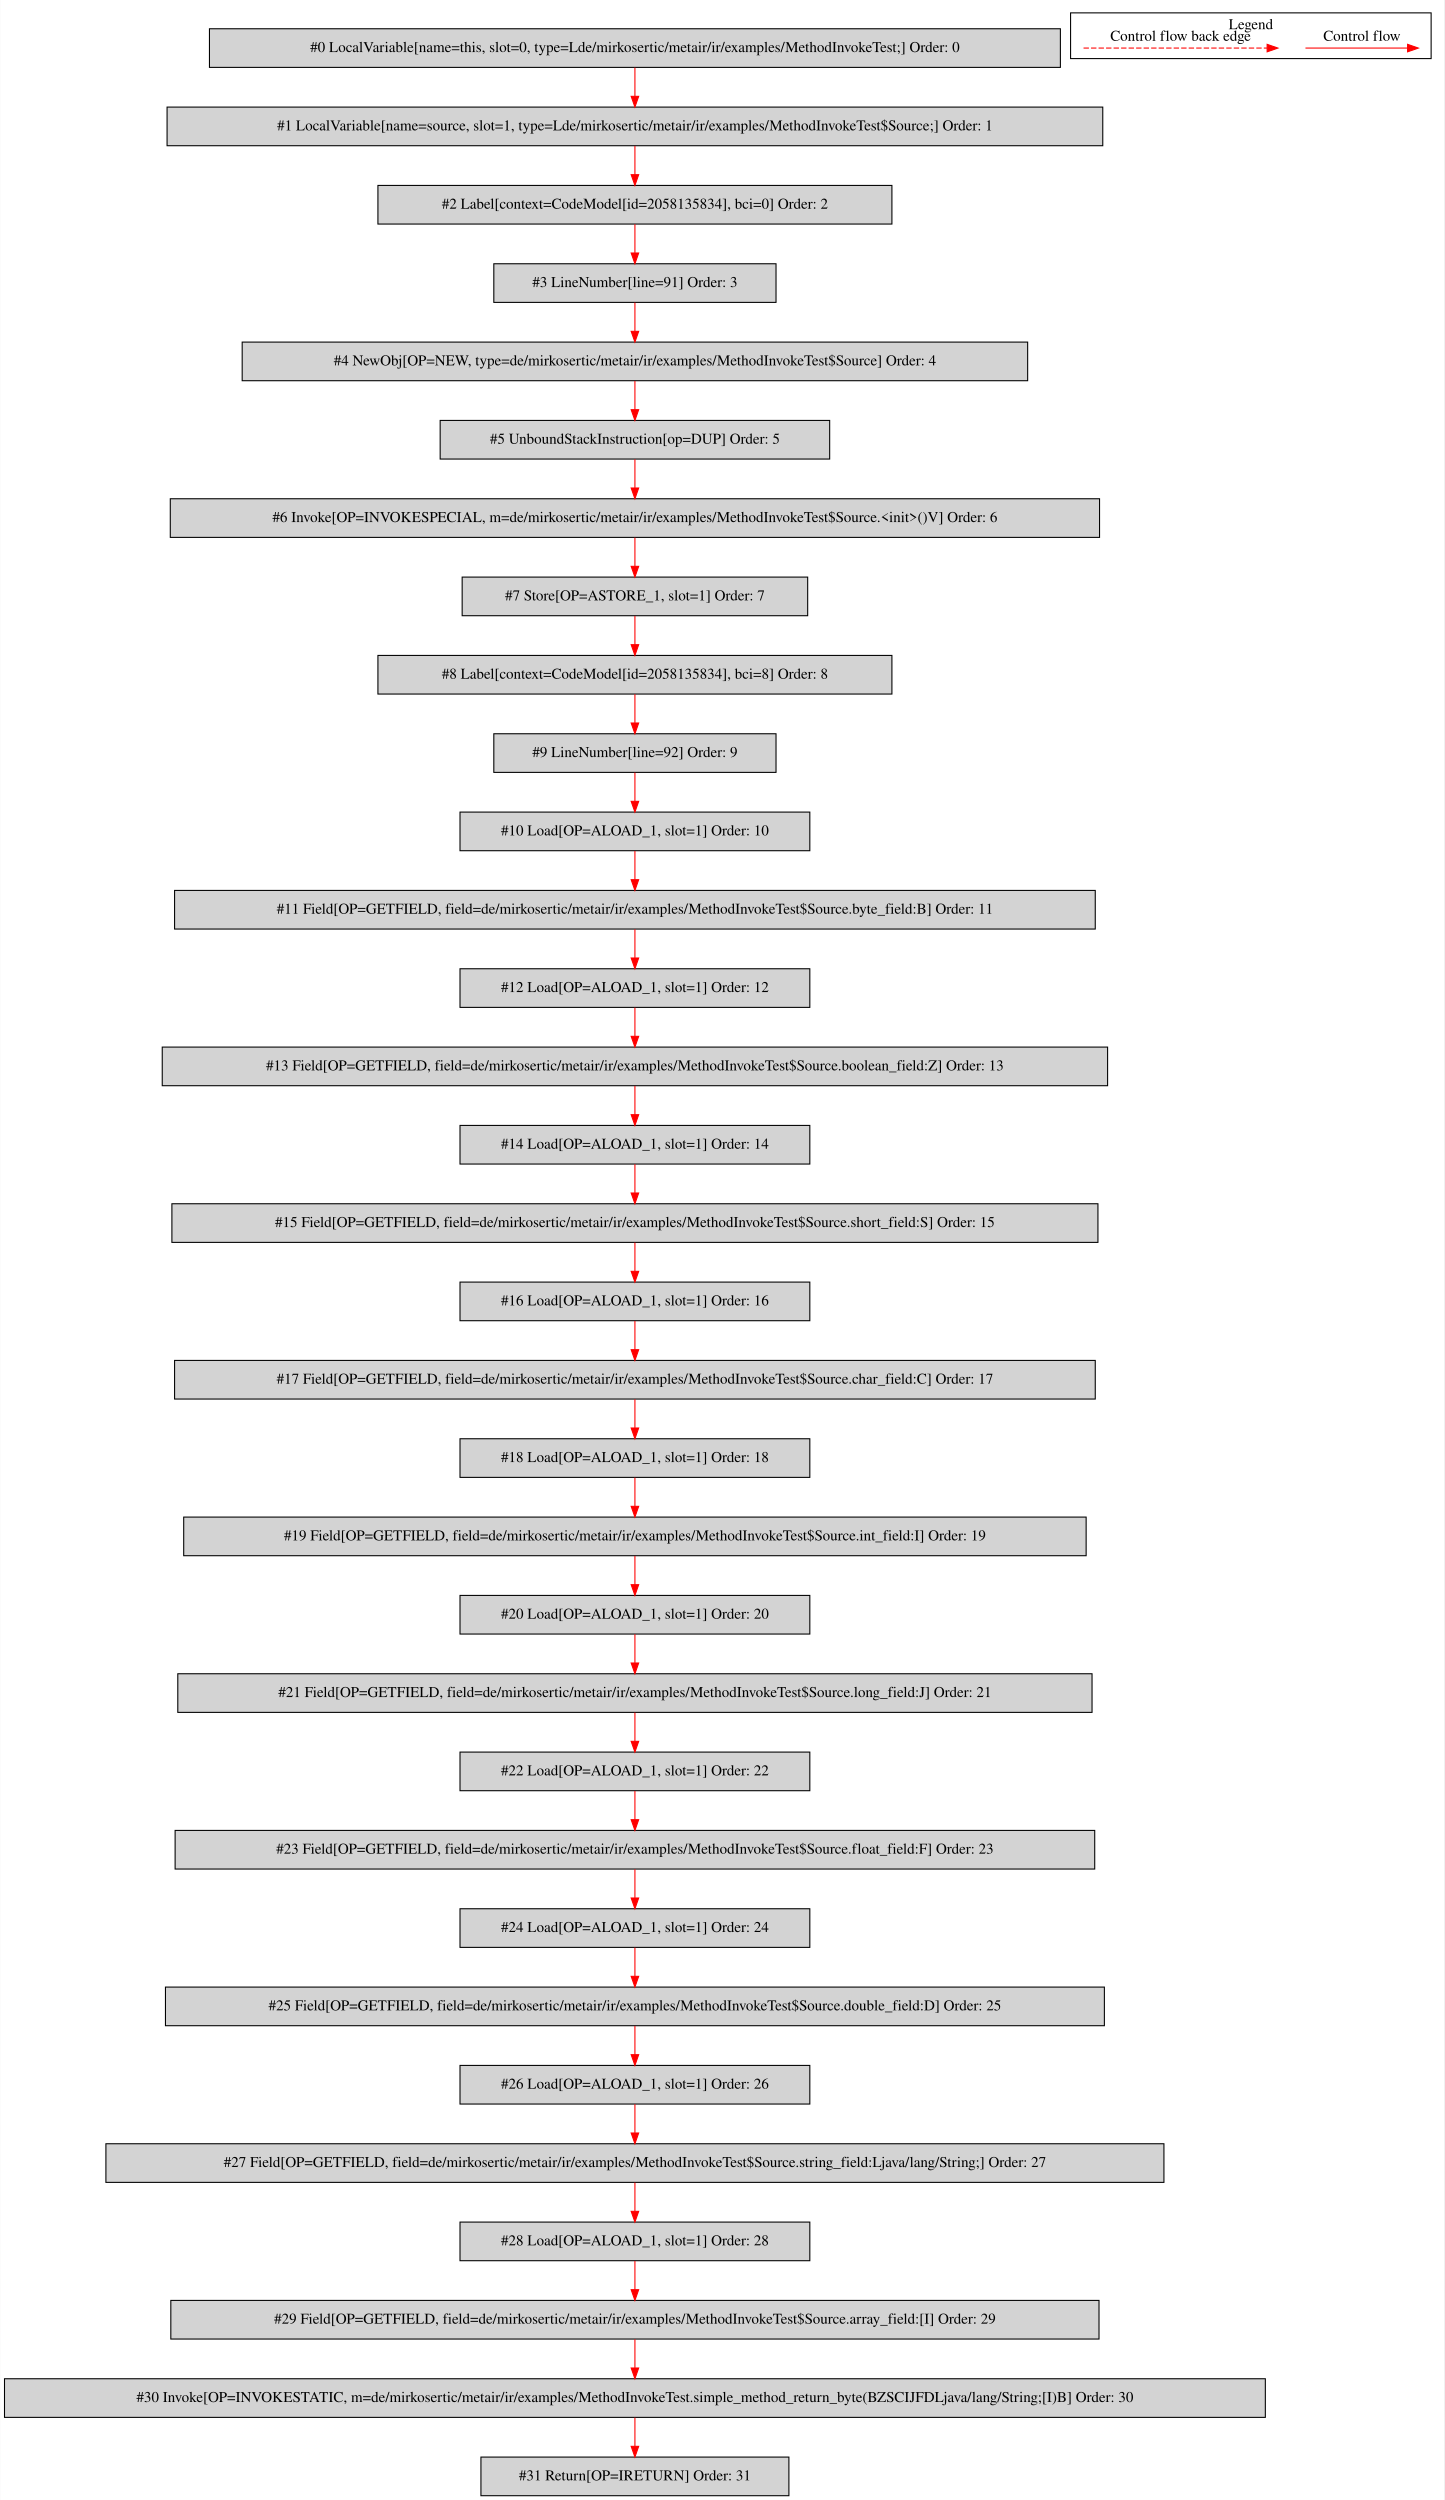
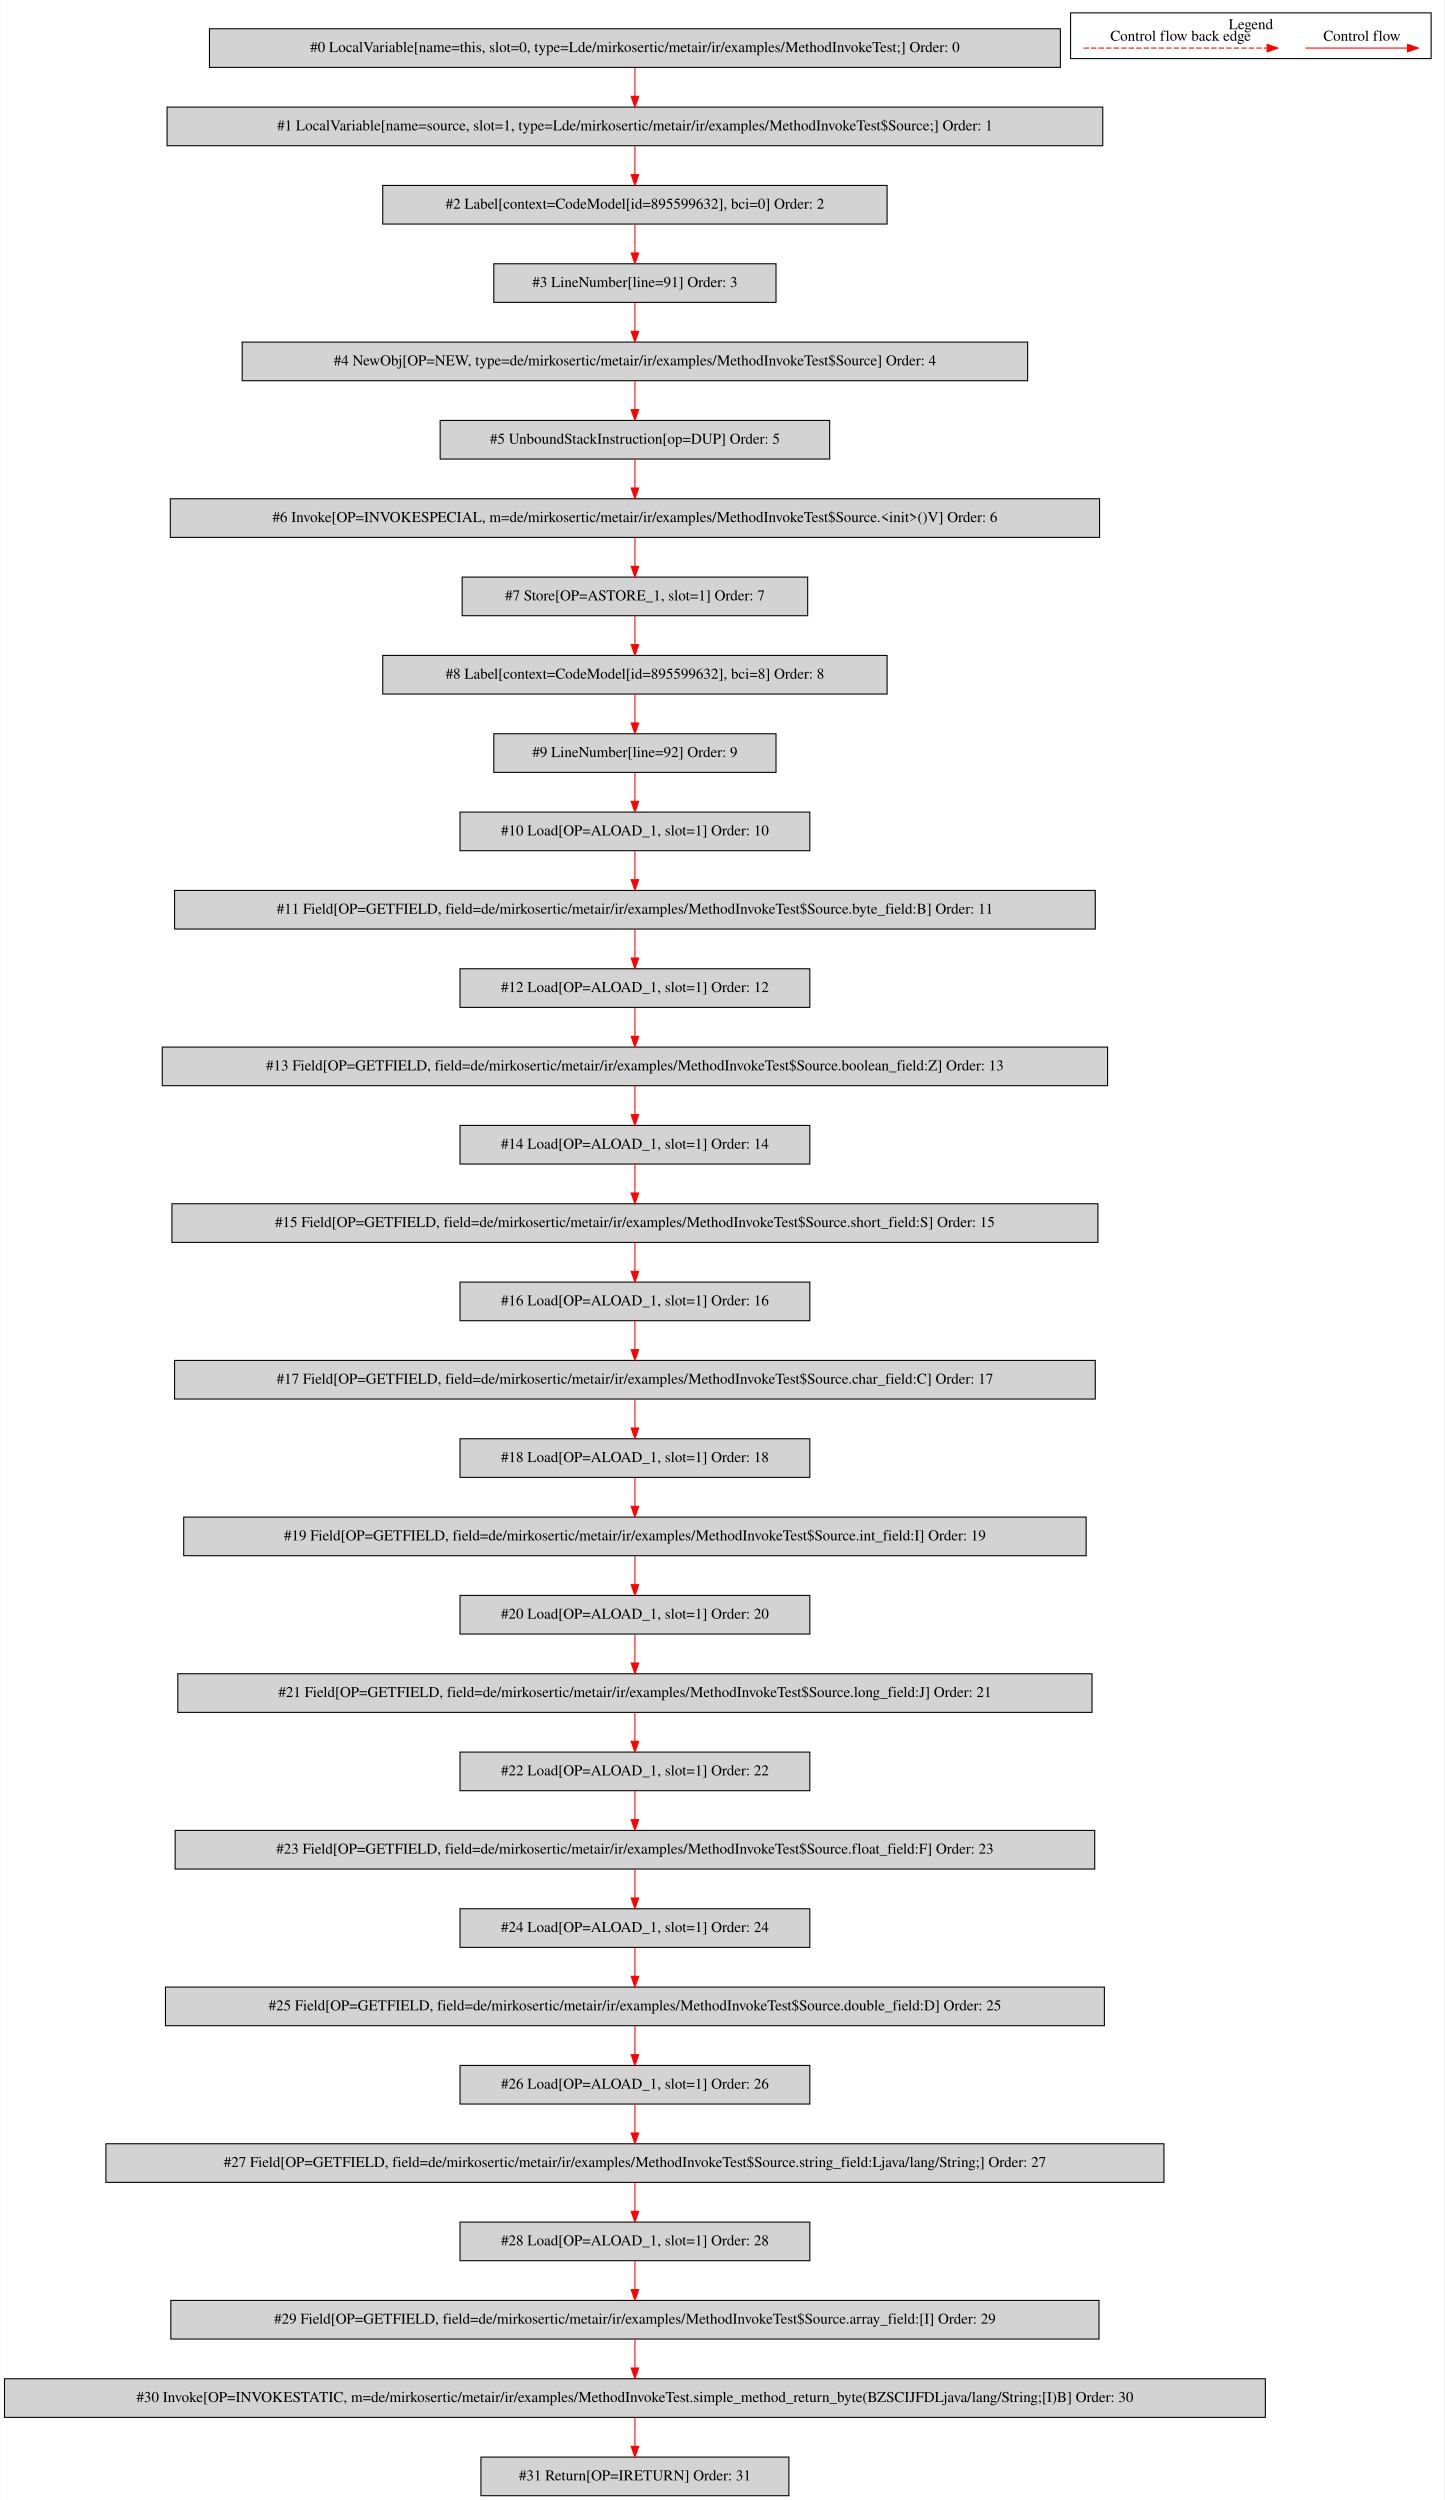
<svg xmlns="http://www.w3.org/2000/svg" width="1346pt" height="2330pt" viewBox="0.00 0.00 1345.50 2329.80">
  <g id="graph0" class="graph" transform="scale(1 1) rotate(0) translate(4 2325.8)">
    <polygon fill="white" stroke="transparent" points="-4,4 -4,-2325.8 1341.5,-2325.8 1341.5,4 -4,4" />
    <g id="clust1" class="cluster">
      <polygon fill="none" stroke="black" points="993.5,-2271.2 993.5,-2313.8 1329.5,-2313.8 1329.5,-2271.2 993.5,-2271.2" />
      <text text-anchor="middle" x="1161.5" y="-2298.6" font-family="Times,serif" font-size="14.00">Legend</text>
    </g>
    <g id="node1" class="node">
      <polygon fill="lightgrey" stroke="black" points="984,-2299 191,-2299 191,-2263 984,-2263 984,-2299" />
      <text text-anchor="middle" x="587.5" y="-2277.3" font-family="Times,serif" font-size="14.00">#0 LocalVariable[name=this, slot=0, type=Lde/mirkosertic/metair/ir/examples/MethodInvokeTest;] Order: 0</text>
    </g>
    <g id="node2" class="node">
      <polygon fill="lightgrey" stroke="black" points="1023.5,-2226 151.5,-2226 151.5,-2190 1023.5,-2190 1023.5,-2226" />
      <text text-anchor="middle" x="587.5" y="-2204.3" font-family="Times,serif" font-size="14.00">#1 LocalVariable[name=source, slot=1, type=Lde/mirkosertic/metair/ir/examples/MethodInvokeTest$Source;] Order: 1</text>
    </g>
    <g id="edge1" class="edge">
      <path fill="none" stroke="red" d="M587.5,-2262.81C587.5,-2254.79 587.5,-2245.05 587.5,-2236.07" />
      <polygon fill="red" stroke="red" points="591,-2236.03 587.5,-2226.03 584,-2236.03 591,-2236.03" />
    </g>
    <g id="node3" class="node">
-       <polygon fill="lightgrey" stroke="black" points="827,-2153 348,-2153 348,-2117 827,-2117 827,-2153" />
-       <text text-anchor="middle" x="587.5" y="-2131.3" font-family="Times,serif" font-size="14.00">#2 Label[context=CodeModel[id=2058135834], bci=0] Order: 2</text>
+       <polygon fill="lightgrey" stroke="black" points="822.5,-2153 352.5,-2153 352.5,-2117 822.5,-2117 822.5,-2153" />
+       <text text-anchor="middle" x="587.5" y="-2131.3" font-family="Times,serif" font-size="14.00">#2 Label[context=CodeModel[id=895599632], bci=0] Order: 2</text>
    </g>
    <g id="edge2" class="edge">
      <path fill="none" stroke="red" d="M587.5,-2189.81C587.5,-2181.79 587.5,-2172.05 587.5,-2163.07" />
      <polygon fill="red" stroke="red" points="591,-2163.03 587.5,-2153.03 584,-2163.03 591,-2163.03" />
    </g>
    <g id="node4" class="node">
      <polygon fill="lightgrey" stroke="black" points="719,-2080 456,-2080 456,-2044 719,-2044 719,-2080" />
      <text text-anchor="middle" x="587.5" y="-2058.3" font-family="Times,serif" font-size="14.00">#3 LineNumber[line=91] Order: 3</text>
    </g>
    <g id="edge3" class="edge">
      <path fill="none" stroke="red" d="M587.5,-2116.81C587.5,-2108.79 587.5,-2099.05 587.5,-2090.07" />
      <polygon fill="red" stroke="red" points="591,-2090.03 587.5,-2080.03 584,-2090.03 591,-2090.03" />
    </g>
    <g id="node5" class="node">
      <polygon fill="lightgrey" stroke="black" points="953.5,-2007 221.5,-2007 221.5,-1971 953.5,-1971 953.5,-2007" />
      <text text-anchor="middle" x="587.5" y="-1985.3" font-family="Times,serif" font-size="14.00">#4 NewObj[OP=NEW, type=de/mirkosertic/metair/ir/examples/MethodInvokeTest$Source] Order: 4</text>
    </g>
    <g id="edge4" class="edge">
      <path fill="none" stroke="red" d="M587.5,-2043.81C587.5,-2035.79 587.5,-2026.05 587.5,-2017.07" />
      <polygon fill="red" stroke="red" points="591,-2017.03 587.5,-2007.03 584,-2017.03 591,-2017.03" />
    </g>
    <g id="node6" class="node">
      <polygon fill="lightgrey" stroke="black" points="769,-1934 406,-1934 406,-1898 769,-1898 769,-1934" />
      <text text-anchor="middle" x="587.5" y="-1912.3" font-family="Times,serif" font-size="14.00">#5 UnboundStackInstruction[op=DUP] Order: 5</text>
    </g>
    <g id="edge5" class="edge">
      <path fill="none" stroke="red" d="M587.5,-1970.81C587.5,-1962.79 587.5,-1953.05 587.5,-1944.07" />
      <polygon fill="red" stroke="red" points="591,-1944.03 587.5,-1934.03 584,-1944.03 591,-1944.03" />
    </g>
    <g id="node7" class="node">
      <polygon fill="lightgrey" stroke="black" points="1020.5,-1861 154.5,-1861 154.5,-1825 1020.5,-1825 1020.5,-1861" />
      <text text-anchor="middle" x="587.5" y="-1839.3" font-family="Times,serif" font-size="14.00">#6 Invoke[OP=INVOKESPECIAL, m=de/mirkosertic/metair/ir/examples/MethodInvokeTest$Source.&lt;init&gt;()V] Order: 6</text>
    </g>
    <g id="edge6" class="edge">
      <path fill="none" stroke="red" d="M587.5,-1897.81C587.5,-1889.79 587.5,-1880.05 587.5,-1871.07" />
      <polygon fill="red" stroke="red" points="591,-1871.03 587.5,-1861.03 584,-1871.03 591,-1871.03" />
    </g>
    <g id="node8" class="node">
      <polygon fill="lightgrey" stroke="black" points="748.5,-1788 426.5,-1788 426.5,-1752 748.5,-1752 748.5,-1788" />
      <text text-anchor="middle" x="587.5" y="-1766.3" font-family="Times,serif" font-size="14.00">#7 Store[OP=ASTORE_1, slot=1] Order: 7</text>
    </g>
    <g id="edge7" class="edge">
      <path fill="none" stroke="red" d="M587.5,-1824.81C587.5,-1816.79 587.5,-1807.05 587.5,-1798.07" />
      <polygon fill="red" stroke="red" points="591,-1798.03 587.5,-1788.03 584,-1798.03 591,-1798.03" />
    </g>
    <g id="node9" class="node">
-       <polygon fill="lightgrey" stroke="black" points="827,-1715 348,-1715 348,-1679 827,-1679 827,-1715" />
-       <text text-anchor="middle" x="587.5" y="-1693.3" font-family="Times,serif" font-size="14.00">#8 Label[context=CodeModel[id=2058135834], bci=8] Order: 8</text>
+       <polygon fill="lightgrey" stroke="black" points="822.5,-1715 352.5,-1715 352.5,-1679 822.5,-1679 822.5,-1715" />
+       <text text-anchor="middle" x="587.5" y="-1693.3" font-family="Times,serif" font-size="14.00">#8 Label[context=CodeModel[id=895599632], bci=8] Order: 8</text>
    </g>
    <g id="edge8" class="edge">
      <path fill="none" stroke="red" d="M587.5,-1751.81C587.5,-1743.79 587.5,-1734.05 587.5,-1725.07" />
      <polygon fill="red" stroke="red" points="591,-1725.03 587.5,-1715.03 584,-1725.03 591,-1725.03" />
    </g>
    <g id="node10" class="node">
      <polygon fill="lightgrey" stroke="black" points="719,-1642 456,-1642 456,-1606 719,-1606 719,-1642" />
      <text text-anchor="middle" x="587.5" y="-1620.3" font-family="Times,serif" font-size="14.00">#9 LineNumber[line=92] Order: 9</text>
    </g>
    <g id="edge9" class="edge">
      <path fill="none" stroke="red" d="M587.5,-1678.81C587.5,-1670.79 587.5,-1661.05 587.5,-1652.07" />
      <polygon fill="red" stroke="red" points="591,-1652.03 587.5,-1642.03 584,-1652.03 591,-1652.03" />
    </g>
    <g id="node11" class="node">
      <polygon fill="lightgrey" stroke="black" points="750.5,-1569 424.5,-1569 424.5,-1533 750.5,-1533 750.5,-1569" />
      <text text-anchor="middle" x="587.5" y="-1547.3" font-family="Times,serif" font-size="14.00">#10 Load[OP=ALOAD_1, slot=1] Order: 10</text>
    </g>
    <g id="edge10" class="edge">
      <path fill="none" stroke="red" d="M587.5,-1605.81C587.5,-1597.79 587.5,-1588.05 587.5,-1579.07" />
      <polygon fill="red" stroke="red" points="591,-1579.03 587.5,-1569.03 584,-1579.03 591,-1579.03" />
    </g>
    <g id="node12" class="node">
      <polygon fill="lightgrey" stroke="black" points="1016.5,-1496 158.5,-1496 158.5,-1460 1016.5,-1460 1016.5,-1496" />
      <text text-anchor="middle" x="587.5" y="-1474.3" font-family="Times,serif" font-size="14.00">#11 Field[OP=GETFIELD, field=de/mirkosertic/metair/ir/examples/MethodInvokeTest$Source.byte_field:B] Order: 11</text>
    </g>
    <g id="edge11" class="edge">
      <path fill="none" stroke="red" d="M587.5,-1532.81C587.5,-1524.79 587.5,-1515.05 587.5,-1506.07" />
      <polygon fill="red" stroke="red" points="591,-1506.03 587.5,-1496.03 584,-1506.03 591,-1506.03" />
    </g>
    <g id="node13" class="node">
      <polygon fill="lightgrey" stroke="black" points="750.5,-1423 424.5,-1423 424.5,-1387 750.5,-1387 750.5,-1423" />
      <text text-anchor="middle" x="587.5" y="-1401.3" font-family="Times,serif" font-size="14.00">#12 Load[OP=ALOAD_1, slot=1] Order: 12</text>
    </g>
    <g id="edge12" class="edge">
      <path fill="none" stroke="red" d="M587.5,-1459.81C587.5,-1451.79 587.5,-1442.05 587.5,-1433.07" />
      <polygon fill="red" stroke="red" points="591,-1433.03 587.5,-1423.03 584,-1433.03 591,-1433.03" />
    </g>
    <g id="node14" class="node">
      <polygon fill="lightgrey" stroke="black" points="1028,-1350 147,-1350 147,-1314 1028,-1314 1028,-1350" />
      <text text-anchor="middle" x="587.5" y="-1328.3" font-family="Times,serif" font-size="14.00">#13 Field[OP=GETFIELD, field=de/mirkosertic/metair/ir/examples/MethodInvokeTest$Source.boolean_field:Z] Order: 13</text>
    </g>
    <g id="edge13" class="edge">
      <path fill="none" stroke="red" d="M587.5,-1386.81C587.5,-1378.79 587.5,-1369.05 587.5,-1360.07" />
      <polygon fill="red" stroke="red" points="591,-1360.03 587.5,-1350.03 584,-1360.03 591,-1360.03" />
    </g>
    <g id="node15" class="node">
      <polygon fill="lightgrey" stroke="black" points="750.5,-1277 424.5,-1277 424.5,-1241 750.5,-1241 750.5,-1277" />
      <text text-anchor="middle" x="587.5" y="-1255.3" font-family="Times,serif" font-size="14.00">#14 Load[OP=ALOAD_1, slot=1] Order: 14</text>
    </g>
    <g id="edge14" class="edge">
      <path fill="none" stroke="red" d="M587.5,-1313.81C587.5,-1305.79 587.5,-1296.05 587.5,-1287.07" />
      <polygon fill="red" stroke="red" points="591,-1287.03 587.5,-1277.03 584,-1287.03 591,-1287.03" />
    </g>
    <g id="node16" class="node">
      <polygon fill="lightgrey" stroke="black" points="1019,-1204 156,-1204 156,-1168 1019,-1168 1019,-1204" />
      <text text-anchor="middle" x="587.5" y="-1182.3" font-family="Times,serif" font-size="14.00">#15 Field[OP=GETFIELD, field=de/mirkosertic/metair/ir/examples/MethodInvokeTest$Source.short_field:S] Order: 15</text>
    </g>
    <g id="edge15" class="edge">
      <path fill="none" stroke="red" d="M587.5,-1240.81C587.5,-1232.79 587.5,-1223.05 587.5,-1214.07" />
      <polygon fill="red" stroke="red" points="591,-1214.03 587.5,-1204.03 584,-1214.03 591,-1214.03" />
    </g>
    <g id="node17" class="node">
      <polygon fill="lightgrey" stroke="black" points="750.5,-1131 424.5,-1131 424.5,-1095 750.5,-1095 750.5,-1131" />
      <text text-anchor="middle" x="587.5" y="-1109.3" font-family="Times,serif" font-size="14.00">#16 Load[OP=ALOAD_1, slot=1] Order: 16</text>
    </g>
    <g id="edge16" class="edge">
      <path fill="none" stroke="red" d="M587.5,-1167.81C587.5,-1159.79 587.5,-1150.05 587.5,-1141.07" />
      <polygon fill="red" stroke="red" points="591,-1141.03 587.5,-1131.03 584,-1141.03 591,-1141.03" />
    </g>
    <g id="node18" class="node">
      <polygon fill="lightgrey" stroke="black" points="1016.5,-1058 158.5,-1058 158.5,-1022 1016.5,-1022 1016.5,-1058" />
      <text text-anchor="middle" x="587.5" y="-1036.3" font-family="Times,serif" font-size="14.00">#17 Field[OP=GETFIELD, field=de/mirkosertic/metair/ir/examples/MethodInvokeTest$Source.char_field:C] Order: 17</text>
    </g>
    <g id="edge17" class="edge">
      <path fill="none" stroke="red" d="M587.5,-1094.81C587.5,-1086.79 587.5,-1077.05 587.5,-1068.07" />
      <polygon fill="red" stroke="red" points="591,-1068.03 587.5,-1058.03 584,-1068.03 591,-1068.03" />
    </g>
    <g id="node19" class="node">
      <polygon fill="lightgrey" stroke="black" points="750.5,-985 424.5,-985 424.5,-949 750.5,-949 750.5,-985" />
      <text text-anchor="middle" x="587.5" y="-963.3" font-family="Times,serif" font-size="14.00">#18 Load[OP=ALOAD_1, slot=1] Order: 18</text>
    </g>
    <g id="edge18" class="edge">
      <path fill="none" stroke="red" d="M587.5,-1021.81C587.5,-1013.79 587.5,-1004.05 587.5,-995.07" />
      <polygon fill="red" stroke="red" points="591,-995.03 587.5,-985.03 584,-995.03 591,-995.03" />
    </g>
    <g id="node20" class="node">
      <polygon fill="lightgrey" stroke="black" points="1008,-912 167,-912 167,-876 1008,-876 1008,-912" />
      <text text-anchor="middle" x="587.5" y="-890.3" font-family="Times,serif" font-size="14.00">#19 Field[OP=GETFIELD, field=de/mirkosertic/metair/ir/examples/MethodInvokeTest$Source.int_field:I] Order: 19</text>
    </g>
    <g id="edge19" class="edge">
      <path fill="none" stroke="red" d="M587.5,-948.81C587.5,-940.79 587.5,-931.05 587.5,-922.07" />
      <polygon fill="red" stroke="red" points="591,-922.03 587.5,-912.03 584,-922.03 591,-922.03" />
    </g>
    <g id="node21" class="node">
      <polygon fill="lightgrey" stroke="black" points="750.5,-839 424.5,-839 424.5,-803 750.5,-803 750.5,-839" />
      <text text-anchor="middle" x="587.5" y="-817.3" font-family="Times,serif" font-size="14.00">#20 Load[OP=ALOAD_1, slot=1] Order: 20</text>
    </g>
    <g id="edge20" class="edge">
      <path fill="none" stroke="red" d="M587.5,-875.81C587.5,-867.79 587.5,-858.05 587.5,-849.07" />
      <polygon fill="red" stroke="red" points="591,-849.03 587.5,-839.03 584,-849.03 591,-849.03" />
    </g>
    <g id="node22" class="node">
      <polygon fill="lightgrey" stroke="black" points="1013.5,-766 161.5,-766 161.5,-730 1013.5,-730 1013.5,-766" />
      <text text-anchor="middle" x="587.5" y="-744.3" font-family="Times,serif" font-size="14.00">#21 Field[OP=GETFIELD, field=de/mirkosertic/metair/ir/examples/MethodInvokeTest$Source.long_field:J] Order: 21</text>
    </g>
    <g id="edge21" class="edge">
      <path fill="none" stroke="red" d="M587.5,-802.81C587.5,-794.79 587.5,-785.05 587.5,-776.07" />
      <polygon fill="red" stroke="red" points="591,-776.03 587.5,-766.03 584,-776.03 591,-776.03" />
    </g>
    <g id="node23" class="node">
      <polygon fill="lightgrey" stroke="black" points="750.5,-693 424.5,-693 424.5,-657 750.5,-657 750.5,-693" />
      <text text-anchor="middle" x="587.5" y="-671.3" font-family="Times,serif" font-size="14.00">#22 Load[OP=ALOAD_1, slot=1] Order: 22</text>
    </g>
    <g id="edge22" class="edge">
      <path fill="none" stroke="red" d="M587.5,-729.81C587.5,-721.79 587.5,-712.05 587.5,-703.07" />
      <polygon fill="red" stroke="red" points="591,-703.03 587.5,-693.03 584,-703.03 591,-703.03" />
    </g>
    <g id="node24" class="node">
      <polygon fill="lightgrey" stroke="black" points="1016,-620 159,-620 159,-584 1016,-584 1016,-620" />
      <text text-anchor="middle" x="587.5" y="-598.3" font-family="Times,serif" font-size="14.00">#23 Field[OP=GETFIELD, field=de/mirkosertic/metair/ir/examples/MethodInvokeTest$Source.float_field:F] Order: 23</text>
    </g>
    <g id="edge23" class="edge">
      <path fill="none" stroke="red" d="M587.5,-656.81C587.5,-648.79 587.5,-639.05 587.5,-630.07" />
      <polygon fill="red" stroke="red" points="591,-630.03 587.5,-620.03 584,-630.03 591,-630.03" />
    </g>
    <g id="node25" class="node">
      <polygon fill="lightgrey" stroke="black" points="750.5,-547 424.5,-547 424.5,-511 750.5,-511 750.5,-547" />
      <text text-anchor="middle" x="587.5" y="-525.3" font-family="Times,serif" font-size="14.00">#24 Load[OP=ALOAD_1, slot=1] Order: 24</text>
    </g>
    <g id="edge24" class="edge">
      <path fill="none" stroke="red" d="M587.5,-583.81C587.5,-575.79 587.5,-566.05 587.5,-557.07" />
      <polygon fill="red" stroke="red" points="591,-557.03 587.5,-547.03 584,-557.03 591,-557.03" />
    </g>
    <g id="node26" class="node">
      <polygon fill="lightgrey" stroke="black" points="1025,-474 150,-474 150,-438 1025,-438 1025,-474" />
      <text text-anchor="middle" x="587.5" y="-452.3" font-family="Times,serif" font-size="14.00">#25 Field[OP=GETFIELD, field=de/mirkosertic/metair/ir/examples/MethodInvokeTest$Source.double_field:D] Order: 25</text>
    </g>
    <g id="edge25" class="edge">
      <path fill="none" stroke="red" d="M587.5,-510.81C587.5,-502.79 587.5,-493.05 587.5,-484.07" />
      <polygon fill="red" stroke="red" points="591,-484.03 587.5,-474.03 584,-484.03 591,-484.03" />
    </g>
    <g id="node27" class="node">
      <polygon fill="lightgrey" stroke="black" points="750.5,-401 424.5,-401 424.5,-365 750.5,-365 750.5,-401" />
      <text text-anchor="middle" x="587.5" y="-379.3" font-family="Times,serif" font-size="14.00">#26 Load[OP=ALOAD_1, slot=1] Order: 26</text>
    </g>
    <g id="edge26" class="edge">
      <path fill="none" stroke="red" d="M587.5,-437.81C587.5,-429.79 587.5,-420.05 587.5,-411.07" />
      <polygon fill="red" stroke="red" points="591,-411.03 587.5,-401.03 584,-411.03 591,-411.03" />
    </g>
    <g id="node28" class="node">
      <polygon fill="lightgrey" stroke="black" points="1080.5,-328 94.5,-328 94.5,-292 1080.5,-292 1080.5,-328" />
      <text text-anchor="middle" x="587.5" y="-306.3" font-family="Times,serif" font-size="14.00">#27 Field[OP=GETFIELD, field=de/mirkosertic/metair/ir/examples/MethodInvokeTest$Source.string_field:Ljava/lang/String;] Order: 27</text>
    </g>
    <g id="edge27" class="edge">
      <path fill="none" stroke="red" d="M587.5,-364.81C587.5,-356.79 587.5,-347.05 587.5,-338.07" />
      <polygon fill="red" stroke="red" points="591,-338.03 587.5,-328.03 584,-338.03 591,-338.03" />
    </g>
    <g id="node29" class="node">
      <polygon fill="lightgrey" stroke="black" points="750.5,-255 424.5,-255 424.5,-219 750.5,-219 750.5,-255" />
      <text text-anchor="middle" x="587.5" y="-233.3" font-family="Times,serif" font-size="14.00">#28 Load[OP=ALOAD_1, slot=1] Order: 28</text>
    </g>
    <g id="edge28" class="edge">
      <path fill="none" stroke="red" d="M587.5,-291.81C587.5,-283.79 587.5,-274.05 587.5,-265.07" />
      <polygon fill="red" stroke="red" points="591,-265.03 587.5,-255.03 584,-265.03 591,-265.03" />
    </g>
    <g id="node30" class="node">
      <polygon fill="lightgrey" stroke="black" points="1020,-182 155,-182 155,-146 1020,-146 1020,-182" />
      <text text-anchor="middle" x="587.5" y="-160.3" font-family="Times,serif" font-size="14.00">#29 Field[OP=GETFIELD, field=de/mirkosertic/metair/ir/examples/MethodInvokeTest$Source.array_field:[I] Order: 29</text>
    </g>
    <g id="edge29" class="edge">
      <path fill="none" stroke="red" d="M587.5,-218.81C587.5,-210.79 587.5,-201.05 587.5,-192.07" />
      <polygon fill="red" stroke="red" points="591,-192.03 587.5,-182.03 584,-192.03 591,-192.03" />
    </g>
    <g id="node31" class="node">
      <polygon fill="lightgrey" stroke="black" points="1175,-109 0,-109 0,-73 1175,-73 1175,-109" />
      <text text-anchor="middle" x="587.5" y="-87.3" font-family="Times,serif" font-size="14.00">#30 Invoke[OP=INVOKESTATIC, m=de/mirkosertic/metair/ir/examples/MethodInvokeTest.simple_method_return_byte(BZSCIJFDLjava/lang/String;[I)B] Order: 30</text>
    </g>
    <g id="edge30" class="edge">
      <path fill="none" stroke="red" d="M587.5,-145.81C587.5,-137.79 587.5,-128.05 587.5,-119.07" />
      <polygon fill="red" stroke="red" points="591,-119.03 587.5,-109.03 584,-119.03 591,-119.03" />
    </g>
    <g id="node32" class="node">
      <polygon fill="lightgrey" stroke="black" points="731,-36 444,-36 444,0 731,0 731,-36" />
      <text text-anchor="middle" x="587.5" y="-14.3" font-family="Times,serif" font-size="14.00">#31 Return[OP=IRETURN] Order: 31</text>
    </g>
    <g id="edge31" class="edge">
      <path fill="none" stroke="red" d="M587.5,-72.81C587.5,-64.79 587.5,-55.05 587.5,-46.07" />
      <polygon fill="red" stroke="red" points="591,-46.03 587.5,-36.03 584,-46.03 591,-46.03" />
    </g>
    <g id="edge32" class="edge">
      <path fill="none" stroke="red" d="M1212.39,-2281C1223.61,-2281 1281.74,-2281 1307.36,-2281" />
      <polygon fill="red" stroke="red" points="1307.56,-2284.5 1317.56,-2281 1307.56,-2277.5 1307.56,-2284.5" />
      <text text-anchor="middle" x="1265" y="-2287.8" font-family="Times,serif" font-size="14.00">Control flow</text>
    </g>
    <g id="edge33" class="edge">
      <path fill="none" stroke="red" stroke-dasharray="5,2" d="M1005.58,-2281C1022.55,-2281 1138.71,-2281 1176.58,-2281" />
      <polygon fill="red" stroke="red" points="1176.67,-2284.5 1186.67,-2281 1176.67,-2277.5 1176.67,-2284.5" />
      <text text-anchor="middle" x="1096" y="-2287.8" font-family="Times,serif" font-size="14.00">Control flow back edge</text>
    </g>
  </g>
</svg>
